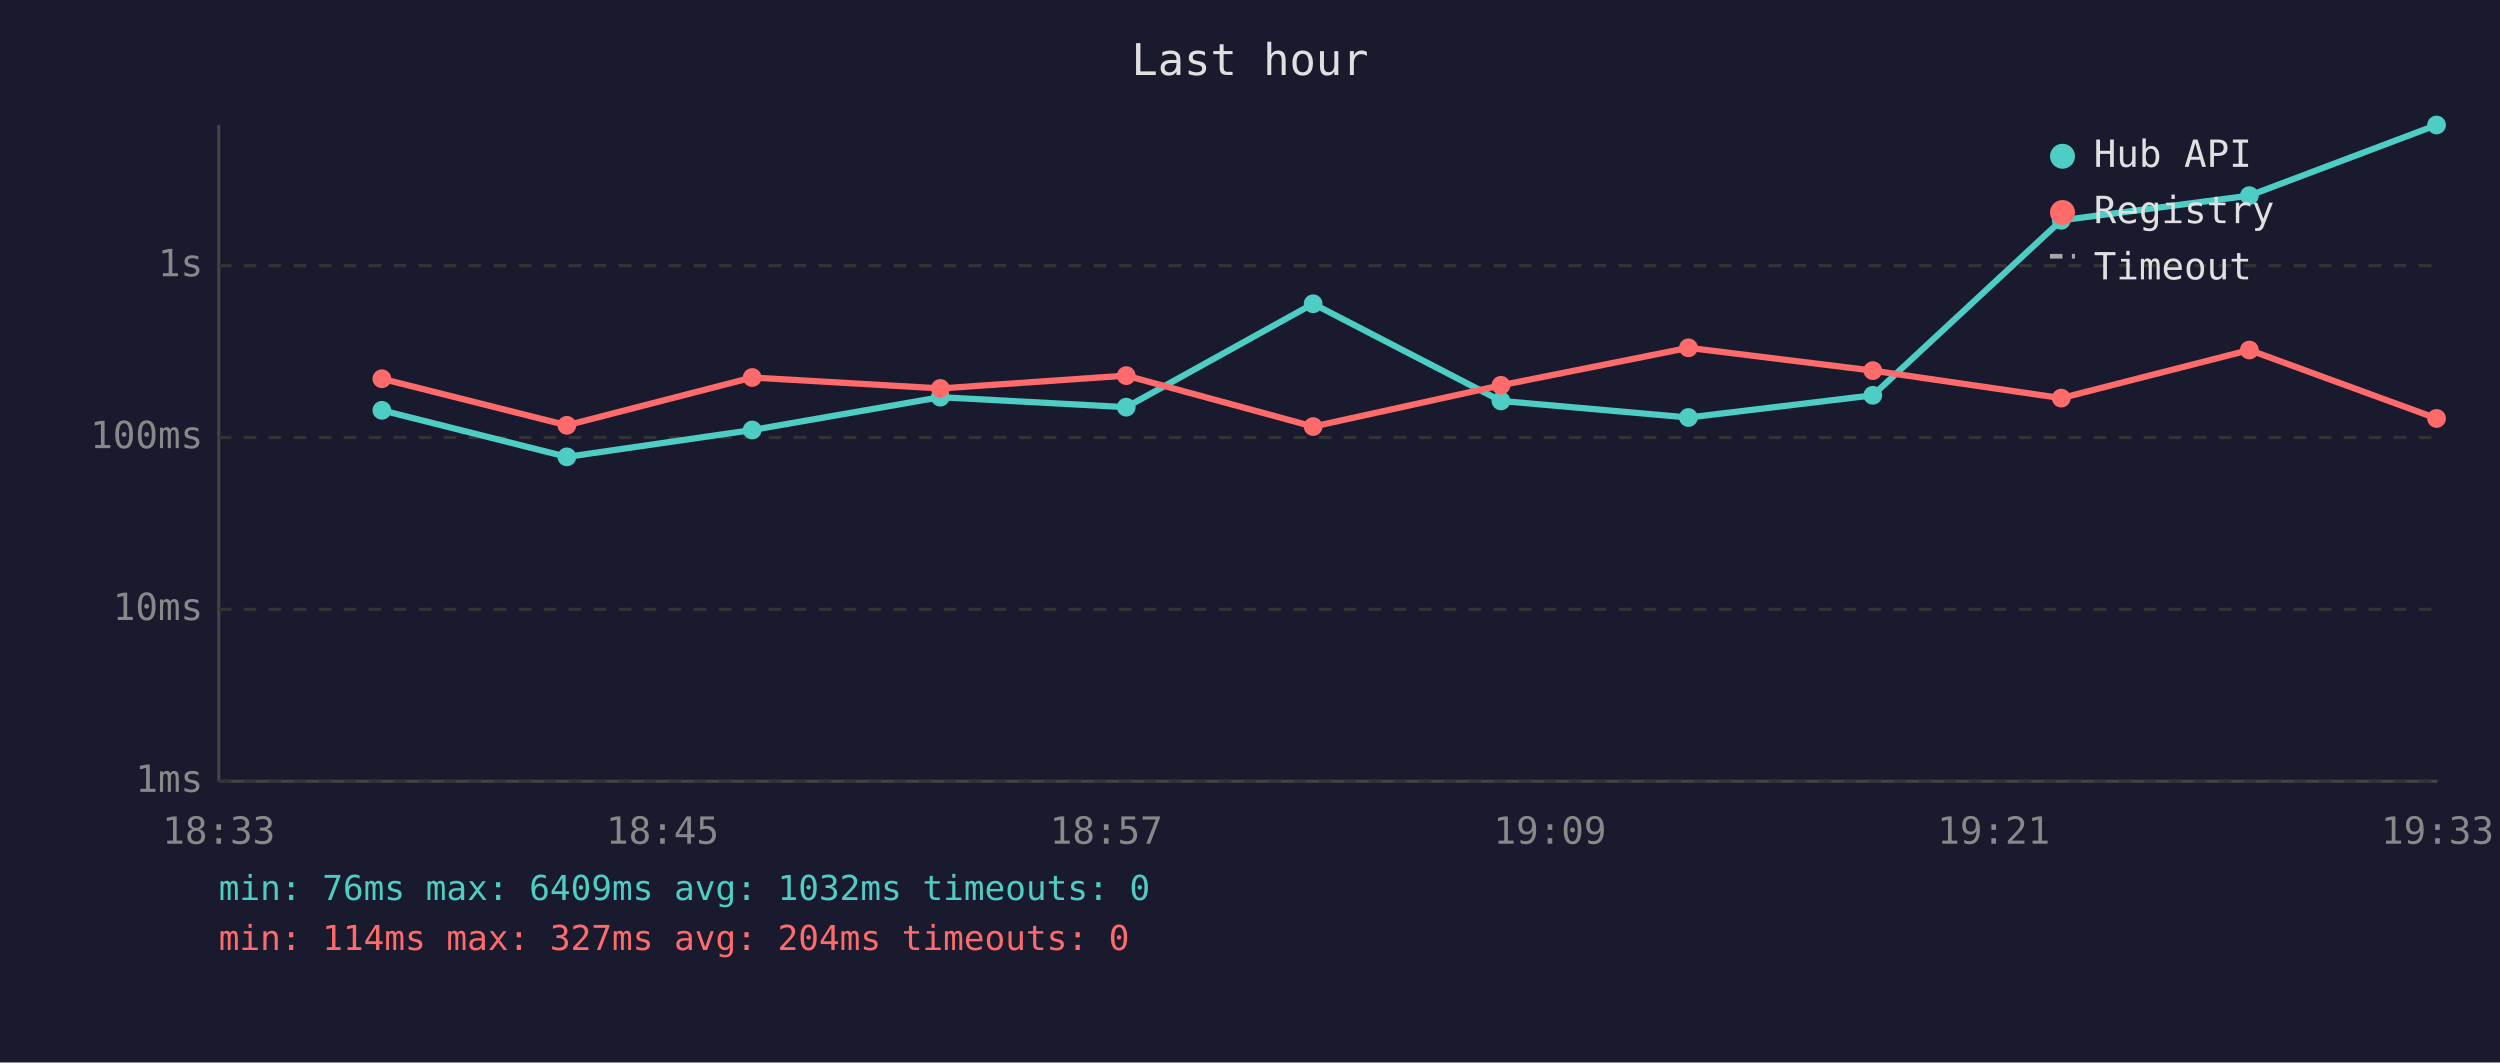
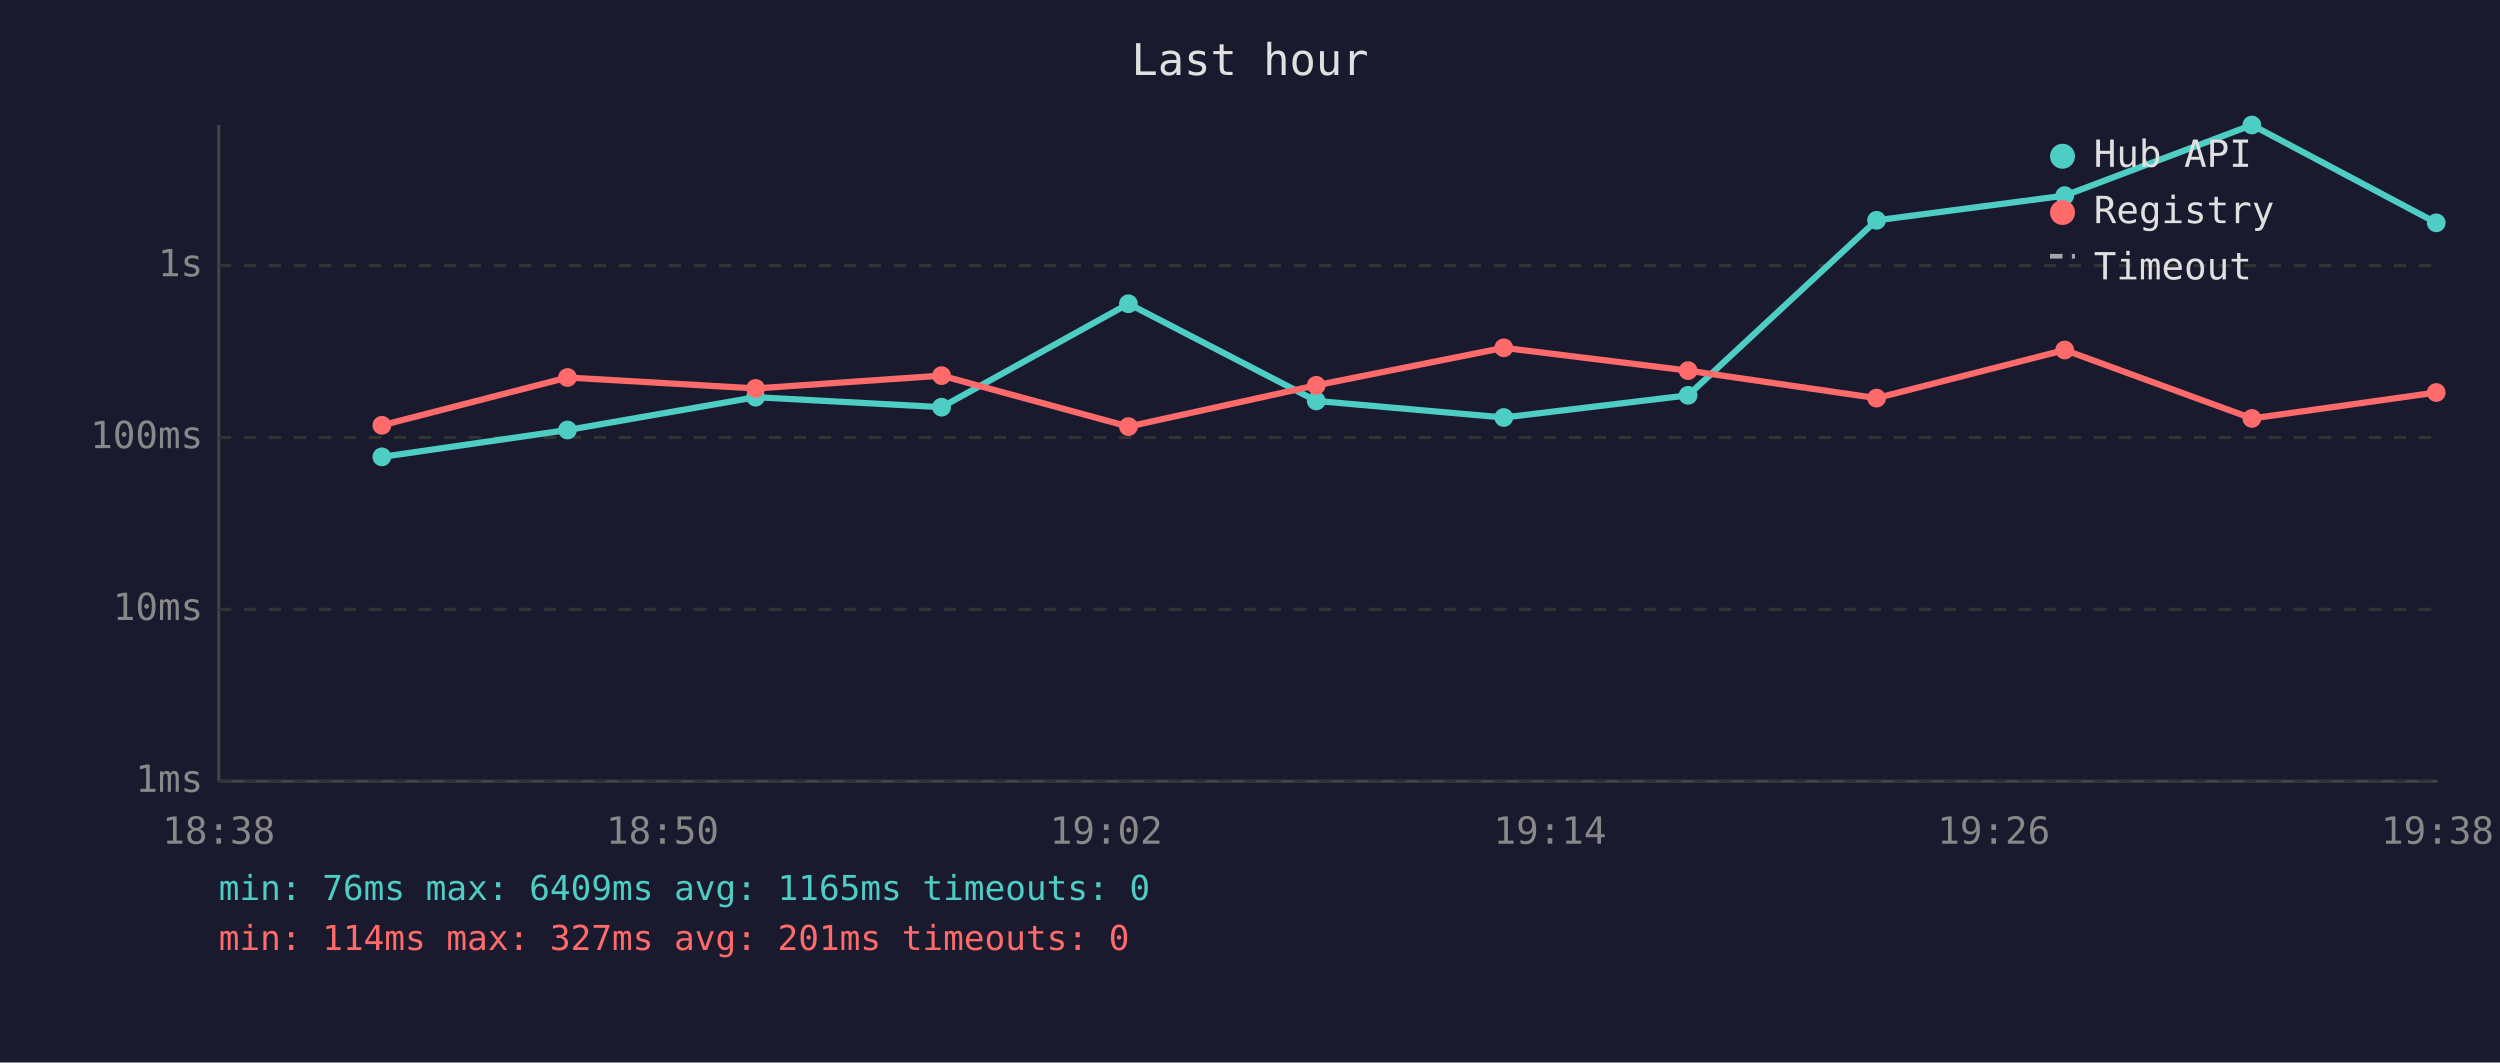
<svg xmlns="http://www.w3.org/2000/svg" viewBox="0 0 800 340" font-family="monospace" font-size="12">
  <rect width="800" height="340" fill="#1a1a2e" />
  <text x="400" y="24" fill="#e0e0e0" font-size="14" text-anchor="middle">Last hour</text>
  <line x1="70" y1="40" x2="70" y2="250" stroke="#444" stroke-width="1" />
  <line x1="70" y1="250" x2="780" y2="250" stroke="#444" stroke-width="1" />
  <line x1="70" y1="250" x2="780" y2="250" stroke="#333" stroke-width="1" stroke-dasharray="4" />
  <text x="65" y="250" fill="#888" text-anchor="end" dominant-baseline="middle">1ms</text>
  <line x1="70" y1="195" x2="780" y2="195" stroke="#333" stroke-width="1" stroke-dasharray="4" />
  <text x="65" y="195" fill="#888" text-anchor="end" dominant-baseline="middle">10ms</text>
  <line x1="70" y1="140" x2="780" y2="140" stroke="#333" stroke-width="1" stroke-dasharray="4" />
  <text x="65" y="140" fill="#888" text-anchor="end" dominant-baseline="middle">100ms</text>
  <line x1="70" y1="85" x2="780" y2="85" stroke="#333" stroke-width="1" stroke-dasharray="4" />
  <text x="65" y="85" fill="#888" text-anchor="end" dominant-baseline="middle">1s</text>
-   <text x="70" y="270" fill="#888" text-anchor="middle">18:33</text>
-   <text x="212" y="270" fill="#888" text-anchor="middle">18:45</text>
-   <text x="354" y="270" fill="#888" text-anchor="middle">18:57</text>
-   <text x="496" y="270" fill="#888" text-anchor="middle">19:09</text>
-   <text x="638" y="270" fill="#888" text-anchor="middle">19:21</text>
-   <text x="780" y="270" fill="#888" text-anchor="middle">19:33</text>
-   <polyline points="122.2,131.3 181.4,146.2 240.7,137.6 300.9,127.1 360.4,130.3 420.2,97.2 480.3,128.3 540.3,133.6 599.3,126.5 659.6,70.5 719.8,62.6 779.7,40.0" fill="none" stroke="#4ecdc4" stroke-width="2" opacity="1" />
-   <circle cx="122.2" cy="131.3" r="3" fill="#4ecdc4" />
-   <circle cx="181.4" cy="146.2" r="3" fill="#4ecdc4" />
-   <circle cx="240.7" cy="137.6" r="3" fill="#4ecdc4" />
-   <circle cx="300.9" cy="127.1" r="3" fill="#4ecdc4" />
-   <circle cx="360.4" cy="130.3" r="3" fill="#4ecdc4" />
-   <circle cx="420.2" cy="97.2" r="3" fill="#4ecdc4" />
-   <circle cx="480.3" cy="128.3" r="3" fill="#4ecdc4" />
-   <circle cx="540.3" cy="133.6" r="3" fill="#4ecdc4" />
-   <circle cx="599.3" cy="126.5" r="3" fill="#4ecdc4" />
-   <circle cx="659.6" cy="70.5" r="3" fill="#4ecdc4" />
-   <circle cx="719.8" cy="62.6" r="3" fill="#4ecdc4" />
-   <circle cx="779.7" cy="40.0" r="3" fill="#4ecdc4" />
-   <polyline points="122.2,121.2 181.4,136.1 240.7,120.8 300.9,124.3 360.4,120.2 420.2,136.5 480.3,123.3 540.3,111.3 599.3,118.6 659.6,127.4 719.8,112.0 779.7,133.9" fill="none" stroke="#ff6b6b" stroke-width="2" opacity="1" />
-   <circle cx="122.2" cy="121.2" r="3" fill="#ff6b6b" />
-   <circle cx="181.4" cy="136.1" r="3" fill="#ff6b6b" />
-   <circle cx="240.7" cy="120.8" r="3" fill="#ff6b6b" />
-   <circle cx="300.9" cy="124.3" r="3" fill="#ff6b6b" />
-   <circle cx="360.4" cy="120.2" r="3" fill="#ff6b6b" />
-   <circle cx="420.2" cy="136.5" r="3" fill="#ff6b6b" />
-   <circle cx="480.3" cy="123.3" r="3" fill="#ff6b6b" />
-   <circle cx="540.3" cy="111.3" r="3" fill="#ff6b6b" />
-   <circle cx="599.3" cy="118.6" r="3" fill="#ff6b6b" />
-   <circle cx="659.6" cy="127.4" r="3" fill="#ff6b6b" />
-   <circle cx="719.8" cy="112.0" r="3" fill="#ff6b6b" />
-   <circle cx="779.7" cy="133.9" r="3" fill="#ff6b6b" />
+   <text x="70" y="270" fill="#888" text-anchor="middle">18:38</text>
+   <text x="212" y="270" fill="#888" text-anchor="middle">18:50</text>
+   <text x="354" y="270" fill="#888" text-anchor="middle">19:02</text>
+   <text x="496" y="270" fill="#888" text-anchor="middle">19:14</text>
+   <text x="638" y="270" fill="#888" text-anchor="middle">19:26</text>
+   <text x="780" y="270" fill="#888" text-anchor="middle">19:38</text>
+   <polyline points="122.2,146.2 181.6,137.6 241.8,127.1 301.3,130.3 361.1,97.2 421.2,128.3 481.2,133.6 540.2,126.5 600.5,70.5 660.7,62.6 720.6,40.0 779.6,71.3" fill="none" stroke="#4ecdc4" stroke-width="2" opacity="1" />
+   <circle cx="122.2" cy="146.2" r="3" fill="#4ecdc4" />
+   <circle cx="181.6" cy="137.6" r="3" fill="#4ecdc4" />
+   <circle cx="241.8" cy="127.1" r="3" fill="#4ecdc4" />
+   <circle cx="301.3" cy="130.3" r="3" fill="#4ecdc4" />
+   <circle cx="361.1" cy="97.2" r="3" fill="#4ecdc4" />
+   <circle cx="421.2" cy="128.3" r="3" fill="#4ecdc4" />
+   <circle cx="481.2" cy="133.6" r="3" fill="#4ecdc4" />
+   <circle cx="540.2" cy="126.5" r="3" fill="#4ecdc4" />
+   <circle cx="600.5" cy="70.5" r="3" fill="#4ecdc4" />
+   <circle cx="660.7" cy="62.6" r="3" fill="#4ecdc4" />
+   <circle cx="720.6" cy="40.0" r="3" fill="#4ecdc4" />
+   <circle cx="779.6" cy="71.3" r="3" fill="#4ecdc4" />
+   <polyline points="122.2,136.1 181.6,120.8 241.8,124.3 301.3,120.2 361.1,136.5 421.2,123.3 481.2,111.3 540.2,118.6 600.5,127.4 660.7,112.0 720.6,133.9 779.6,125.6" fill="none" stroke="#ff6b6b" stroke-width="2" opacity="1" />
+   <circle cx="122.2" cy="136.1" r="3" fill="#ff6b6b" />
+   <circle cx="181.6" cy="120.8" r="3" fill="#ff6b6b" />
+   <circle cx="241.8" cy="124.3" r="3" fill="#ff6b6b" />
+   <circle cx="301.3" cy="120.2" r="3" fill="#ff6b6b" />
+   <circle cx="361.1" cy="136.5" r="3" fill="#ff6b6b" />
+   <circle cx="421.2" cy="123.3" r="3" fill="#ff6b6b" />
+   <circle cx="481.2" cy="111.3" r="3" fill="#ff6b6b" />
+   <circle cx="540.2" cy="118.6" r="3" fill="#ff6b6b" />
+   <circle cx="600.5" cy="127.4" r="3" fill="#ff6b6b" />
+   <circle cx="660.7" cy="112.0" r="3" fill="#ff6b6b" />
+   <circle cx="720.6" cy="133.9" r="3" fill="#ff6b6b" />
+   <circle cx="779.6" cy="125.6" r="3" fill="#ff6b6b" />
  <circle cx="660" cy="50" r="4" fill="#4ecdc4" />
  <text x="670" y="50" fill="#e0e0e0" dominant-baseline="middle">Hub API</text>
  <circle cx="660" cy="68" r="4" fill="#ff6b6b" />
  <text x="670" y="68" fill="#e0e0e0" dominant-baseline="middle">Registry</text>
  <line x1="656" y1="82" x2="664" y2="82" stroke="#e0e0e0" stroke-width="1.5" stroke-dasharray="4,3" opacity="0.7" />
  <text x="670" y="86" fill="#e0e0e0" dominant-baseline="middle">Timeout</text>
-   <text x="70" y="288" fill="#4ecdc4" font-size="11">min: 76ms  max: 6409ms  avg: 1032ms  timeouts: 0</text>
-   <text x="70" y="304" fill="#ff6b6b" font-size="11">min: 114ms  max: 327ms  avg: 204ms  timeouts: 0</text>
+   <text x="70" y="288" fill="#4ecdc4" font-size="11">min: 76ms  max: 6409ms  avg: 1165ms  timeouts: 0</text>
+   <text x="70" y="304" fill="#ff6b6b" font-size="11">min: 114ms  max: 327ms  avg: 201ms  timeouts: 0</text>
</svg>
